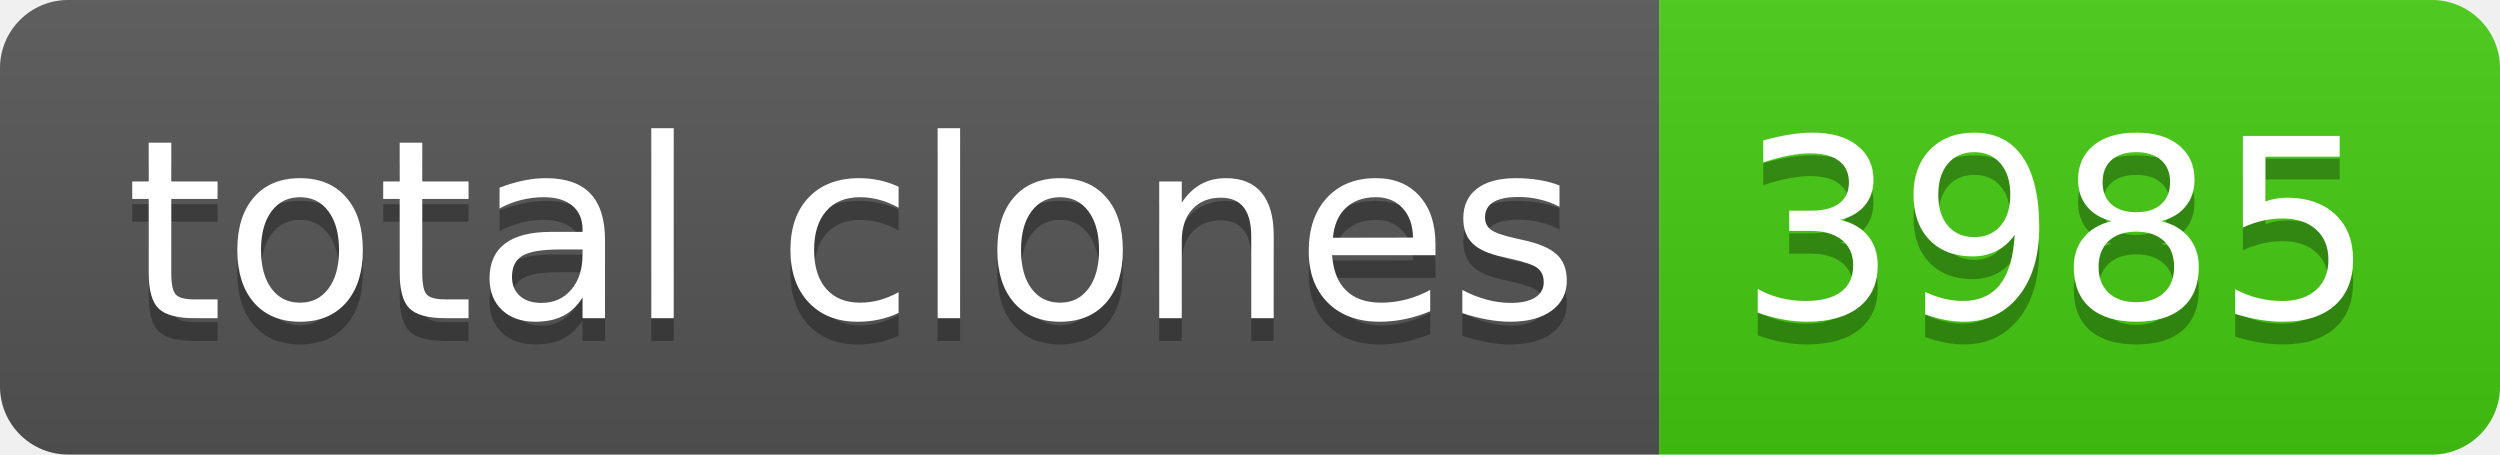
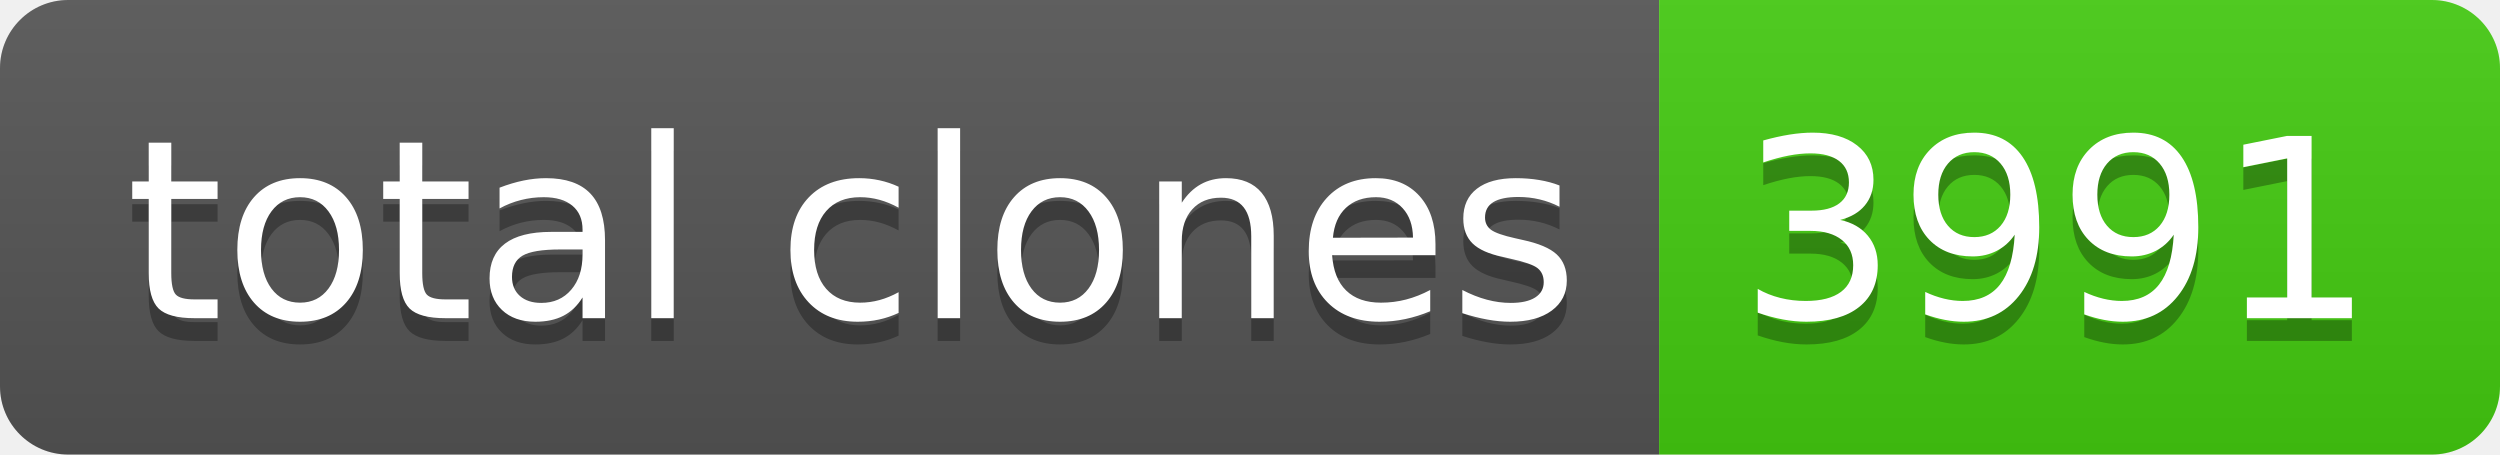
- <svg xmlns="http://www.w3.org/2000/svg" width="110" height="20" role="img" aria-label="total clones: 3985">
+ <svg xmlns="http://www.w3.org/2000/svg" width="110" height="20" role="img" aria-label="total clones: 3991">
  <linearGradient id="s" x2="0" y2="100%">
    <stop offset="0" stop-color="#bbb" stop-opacity=".1" />
    <stop offset="1" stop-opacity=".1" />
  </linearGradient>
  <clipPath id="r">
    <rect width="110" height="20" rx="3" fill="#fff" />
  </clipPath>
  <g clip-path="url(#r)">
    <rect width="73" height="20" fill="#555" />
    <rect x="73" width="37" height="20" fill="#4c1" />
    <rect width="110" height="20" fill="url(#s)" />
  </g>
  <g fill="#fff" text-anchor="middle" font-family="Verdana,Geneva,DejaVu Sans,sans-serif" text-rendering="geometricPrecision" font-size="110">
    <text aria-hidden="true" x="375" y="150" fill="#010101" fill-opacity=".3" transform="scale(.1)" textLength="630">total clones</text>
    <text x="375" y="140" transform="scale(.1)" fill="#fff" textLength="630">total clones</text>
-     <text aria-hidden="true" x="905" y="150" fill="#010101" fill-opacity=".3" transform="scale(.1)" textLength="270">3985</text>
-     <text x="905" y="140" transform="scale(.1)" fill="#fff" textLength="270">3985</text>
+     <text aria-hidden="true" x="905" y="150" fill="#010101" fill-opacity=".3" transform="scale(.1)" textLength="270">3991</text>
+     <text x="905" y="140" transform="scale(.1)" fill="#fff" textLength="270">3991</text>
  </g>
</svg>
